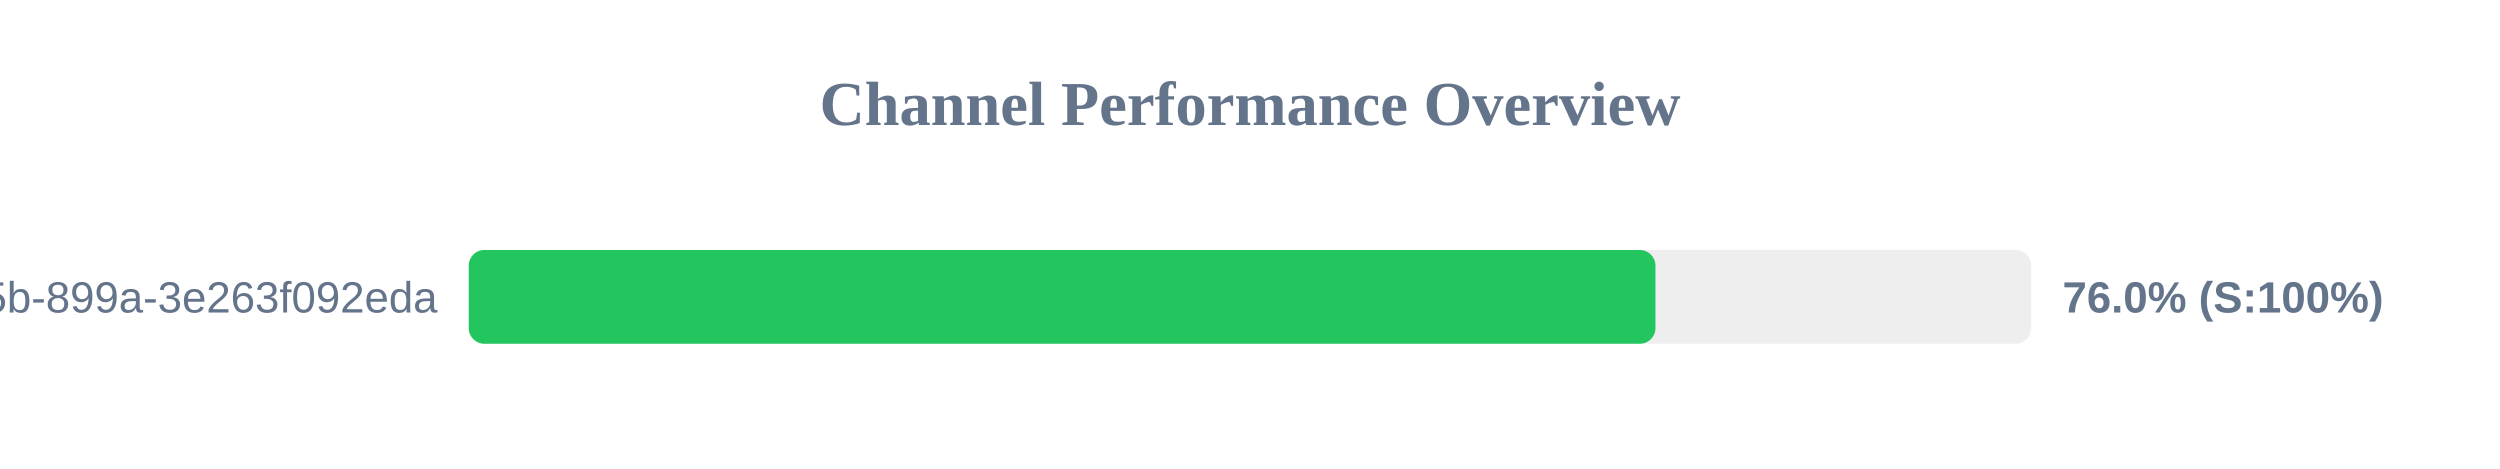
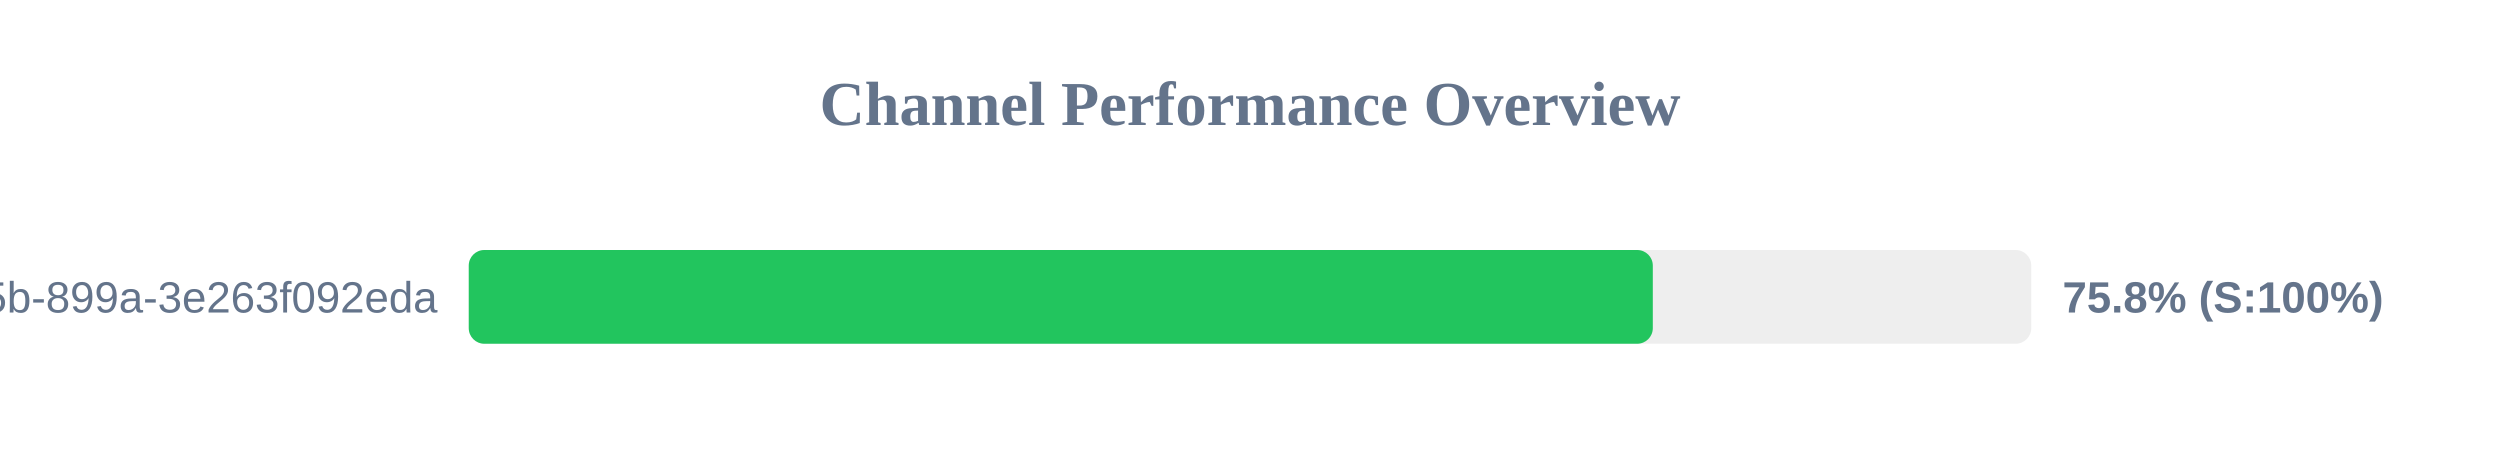
<svg xmlns="http://www.w3.org/2000/svg" width="800" height="150" version="1.1">
  <style>
        .row { font: 14px Arial; fill: #64748b; }
        .score { font: bold 14px Arial; fill: #64748b; }
    </style>
  <text x="400" y="40" text-anchor="middle" font-size="20px" font-weight="bold" fill="#64748b">Channel Performance Overview</text>
  <rect x="150" y="80" width="500" height="30" fill="#eee" rx="5" />
-   <rect x="150" y="80" width="379.75" height="30" fill="#22c55e" rx="5" />
+   <rect x="150" y="80" width="378.9" height="30" fill="#22c55e" rx="5" />
  <text x="140" y="100" text-anchor="end" class="row">?uuid=6bf726db-fb0b-405b-899a-3e263f092eda</text>
-   <text x="660" y="100" text-anchor="start" class="score">76.0% (S:100%)</text>
+   <text x="660" y="100" text-anchor="start" class="score">75.8% (S:100%)</text>
</svg>
